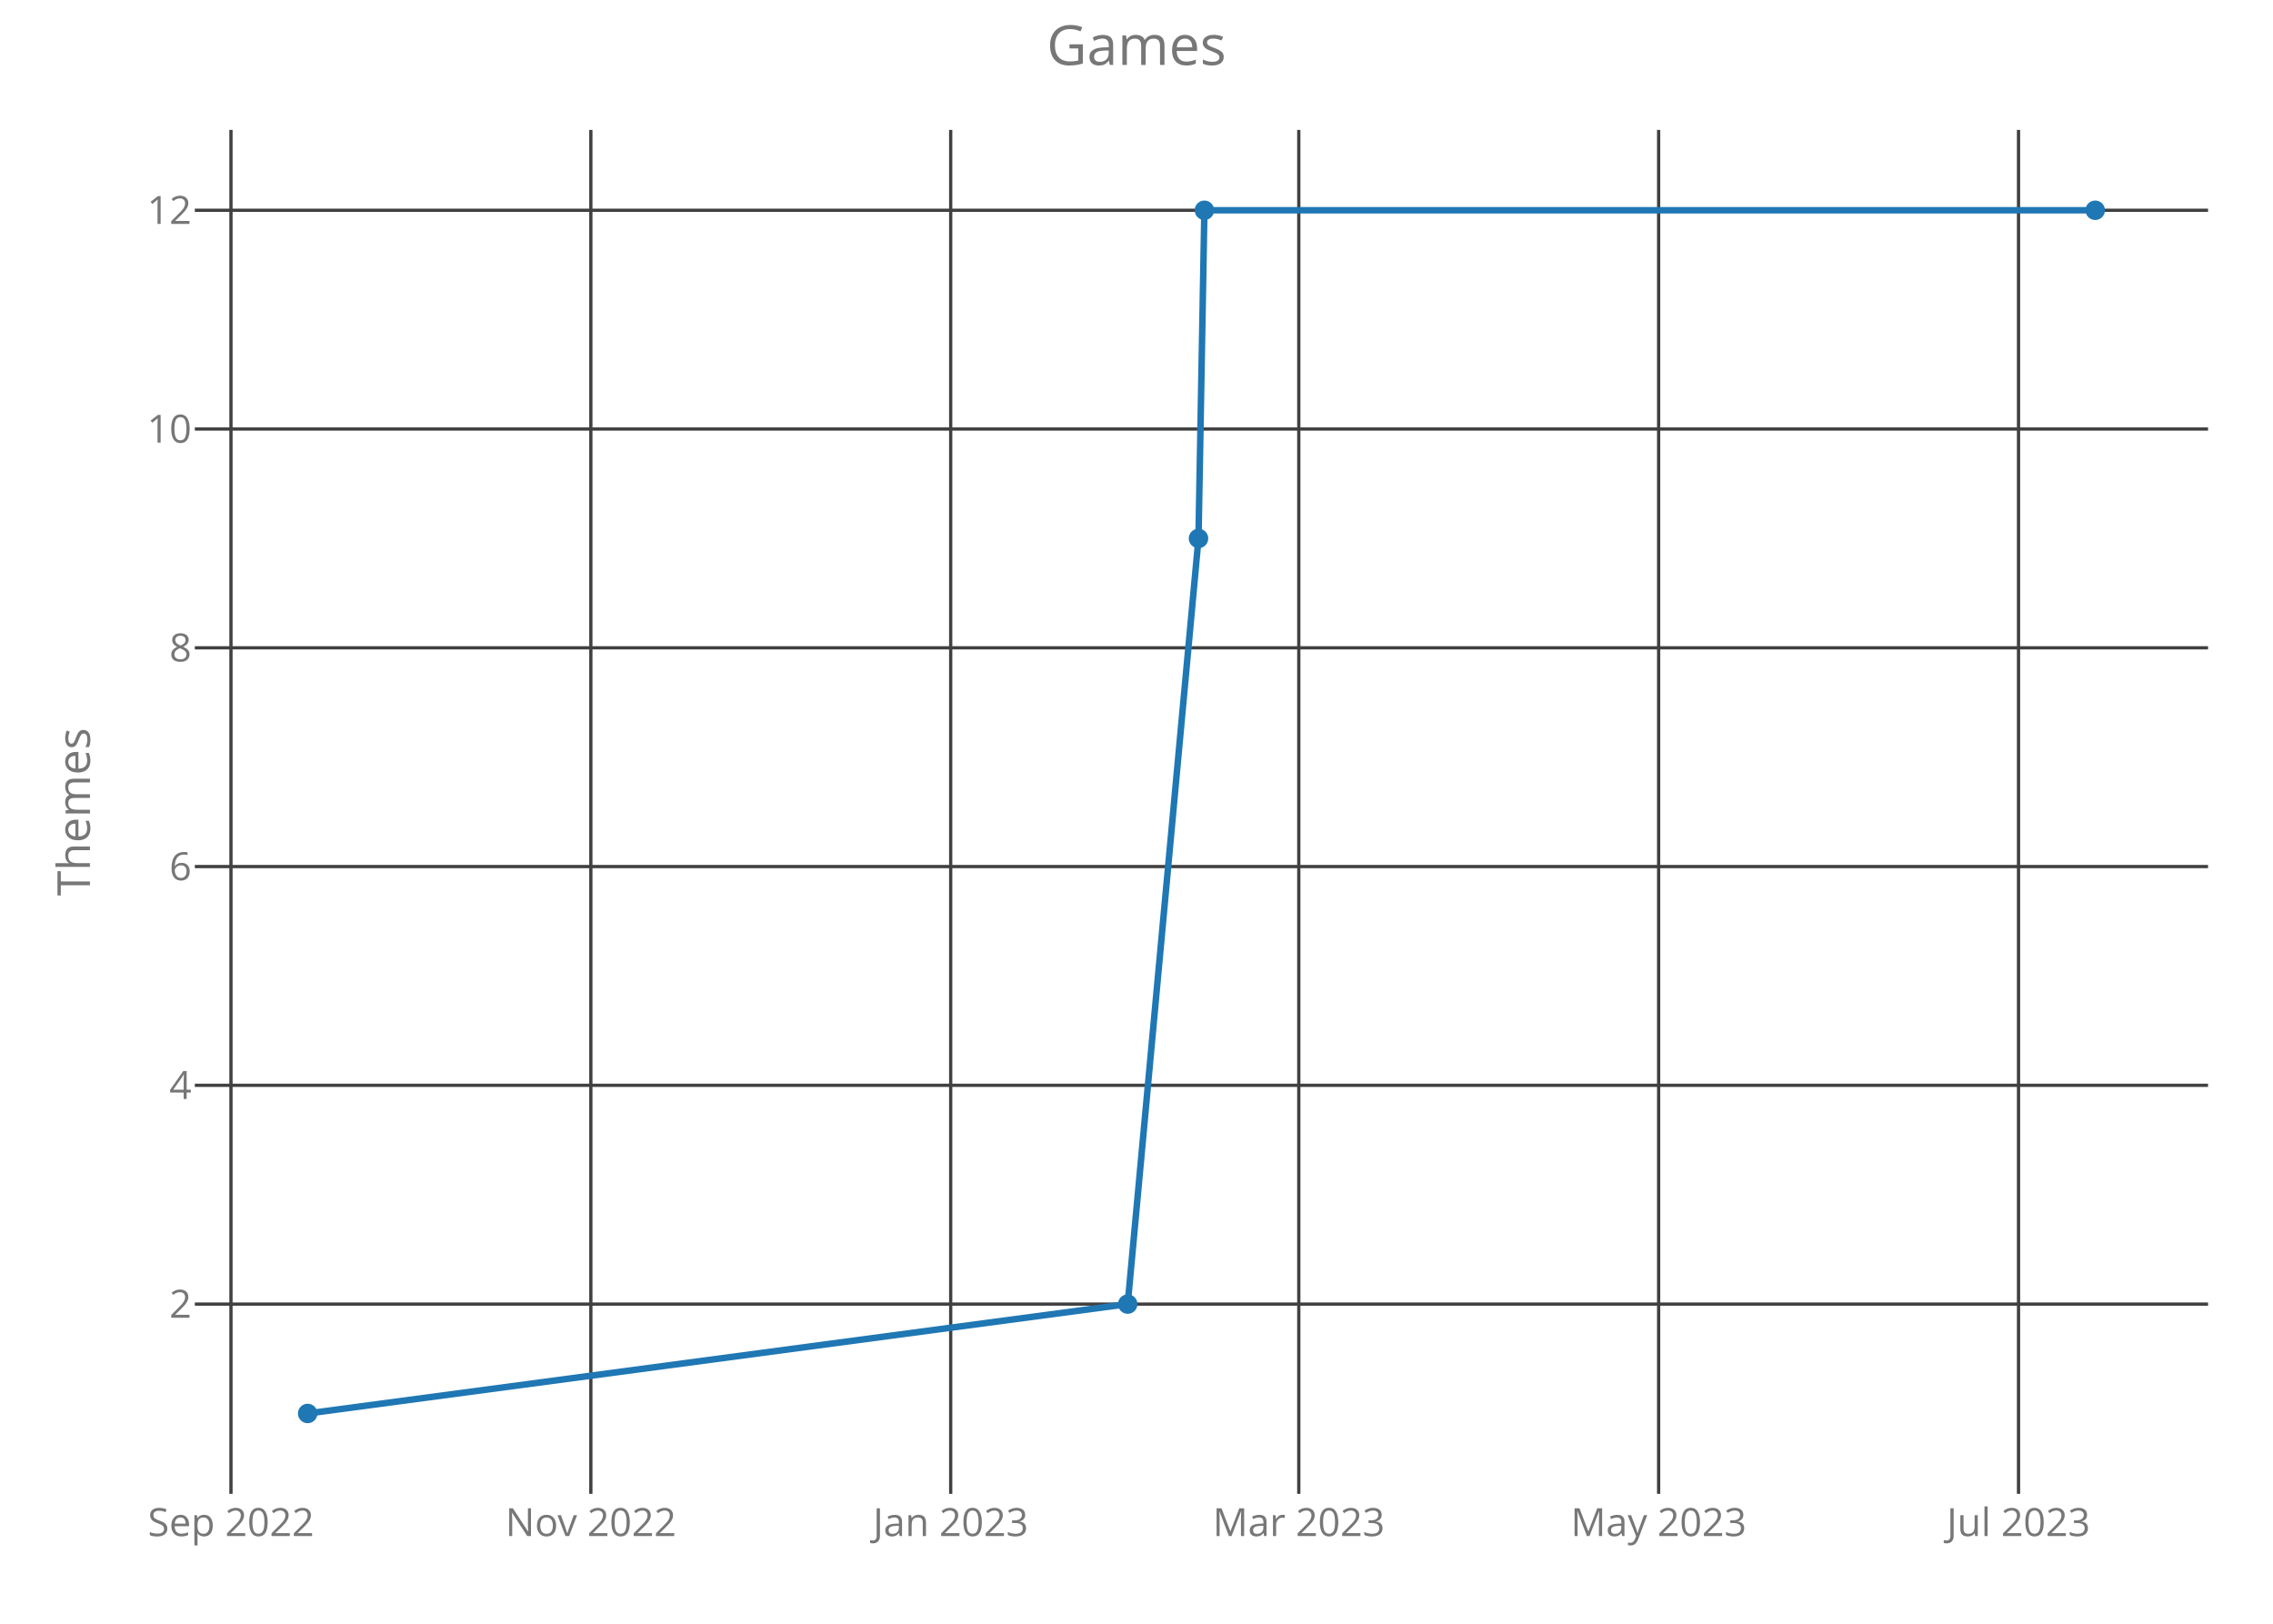
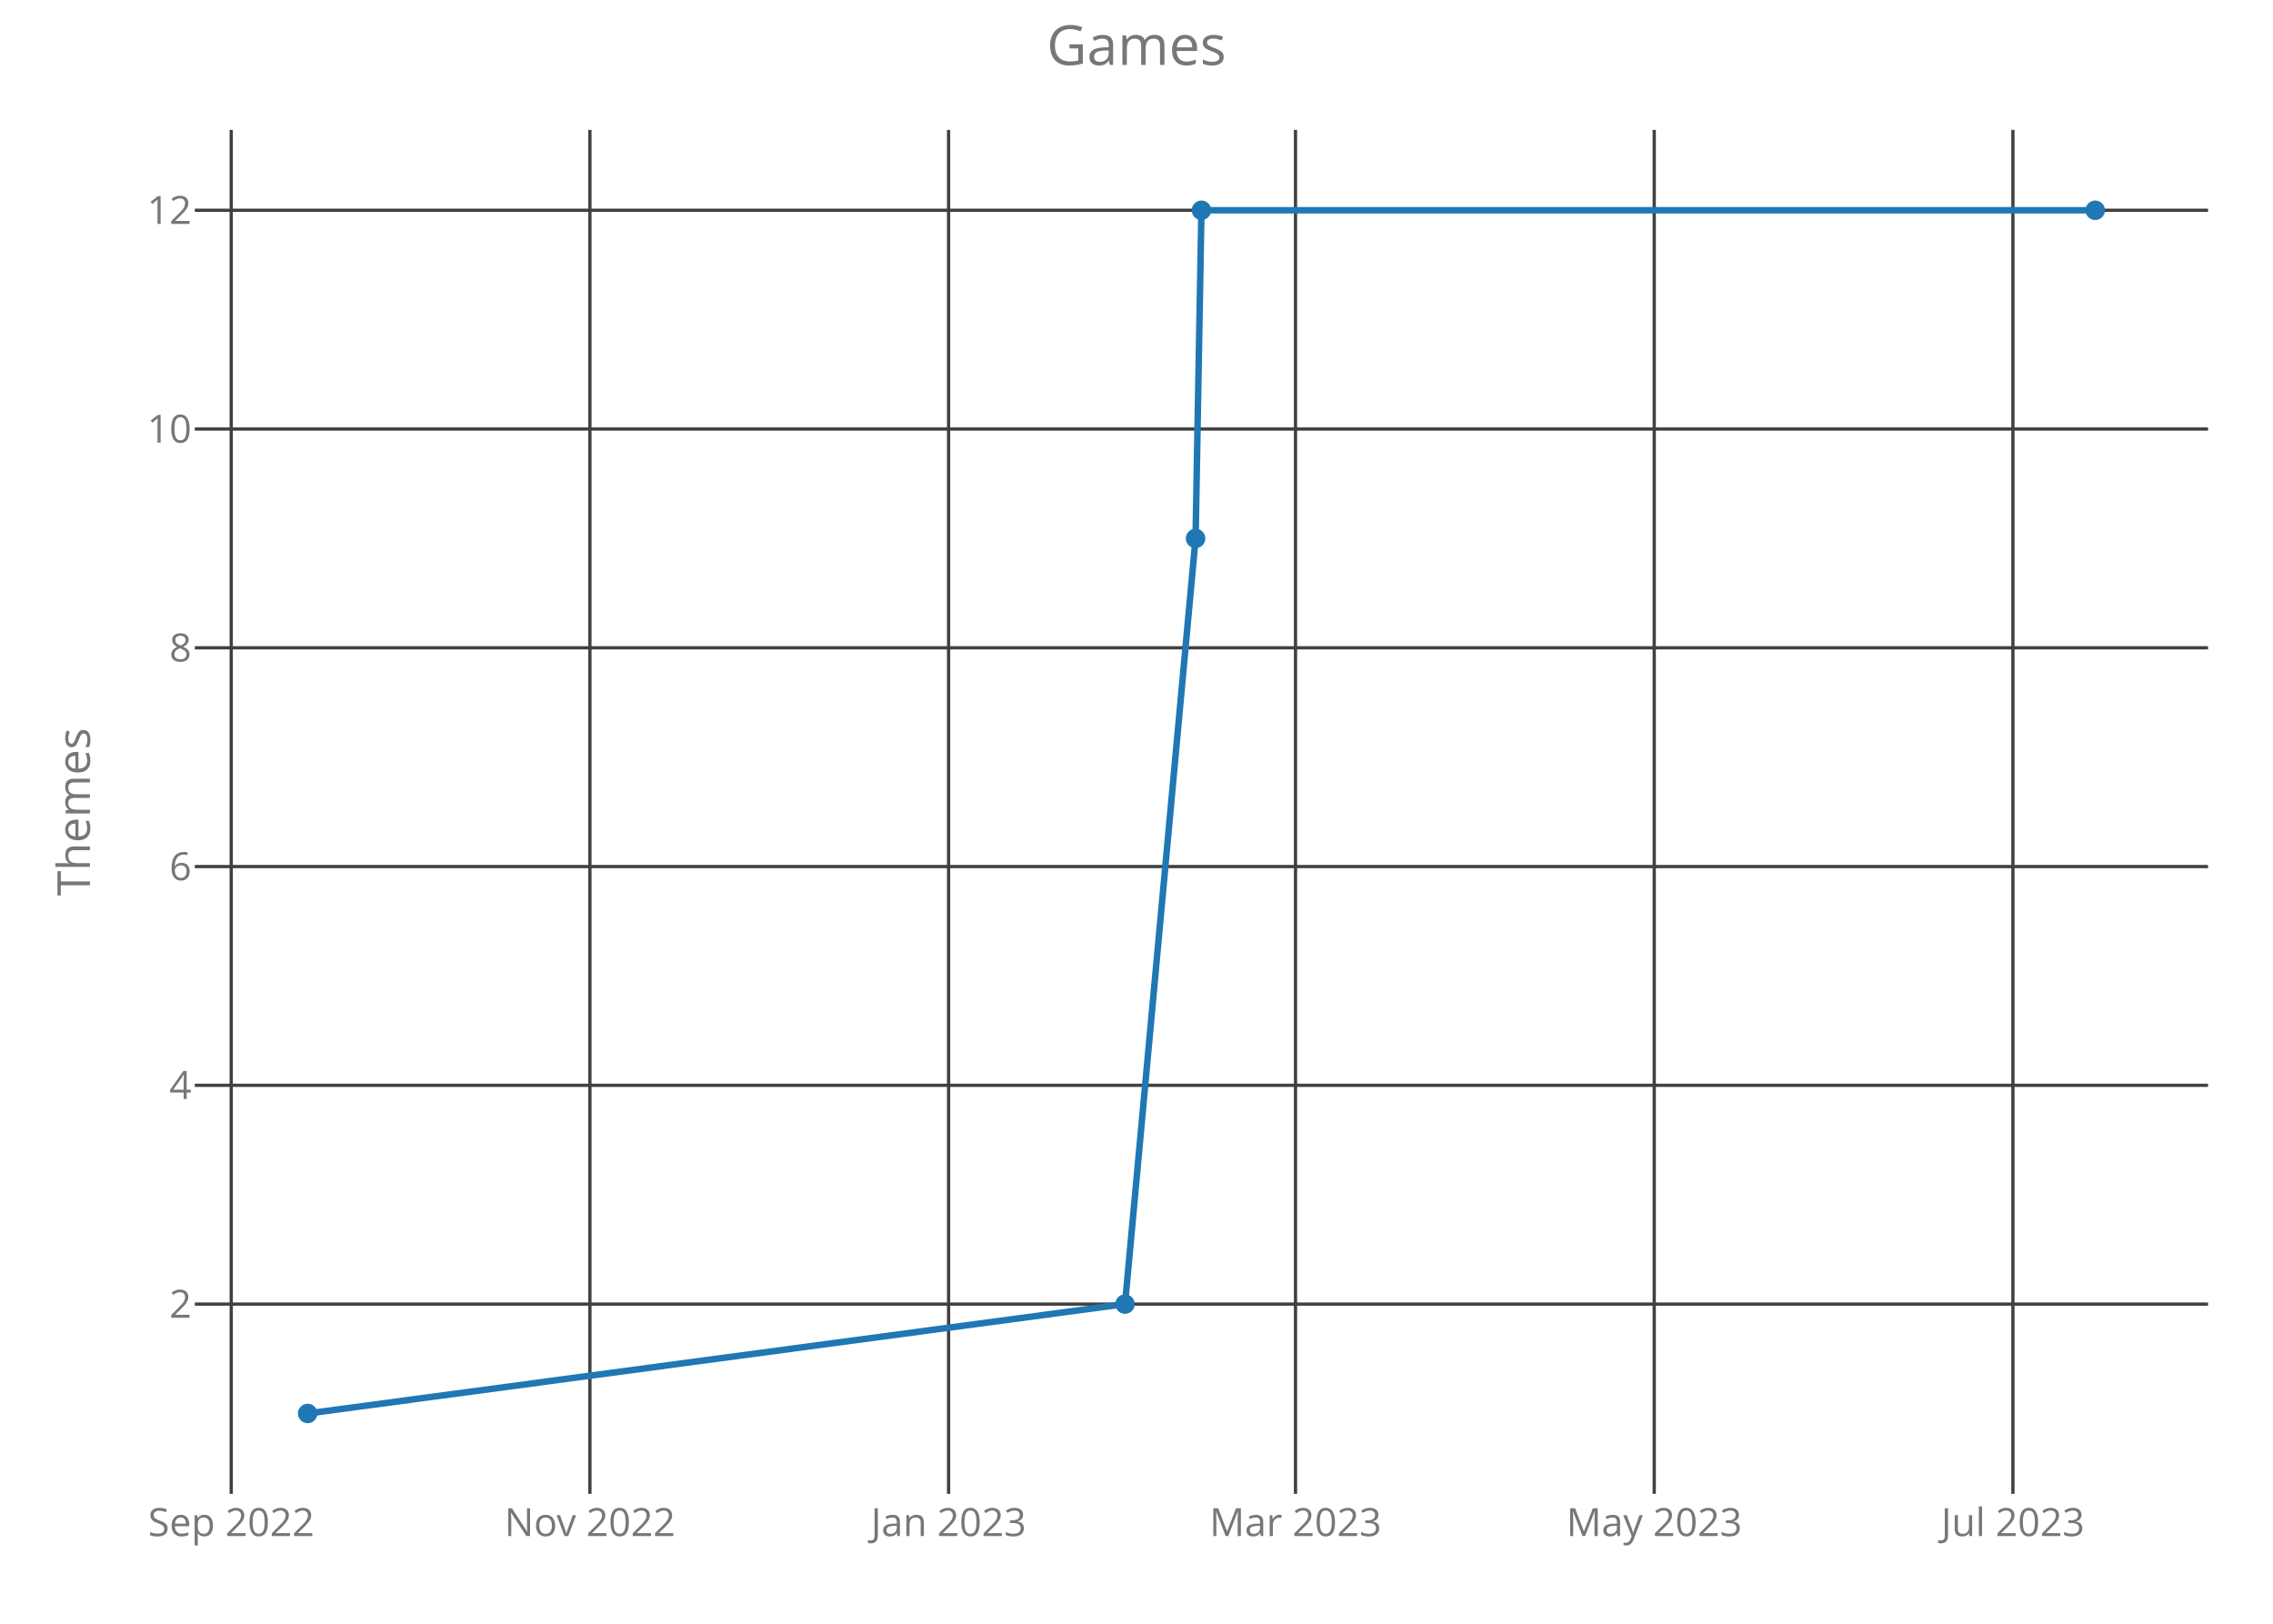
<svg xmlns="http://www.w3.org/2000/svg" class="main-svg" width="700" height="500" style="" viewBox="0 0 700 500">
  <rect x="0" y="0" width="700" height="500" style="fill: rgb(0, 0, 0); fill-opacity: 0;" />
-   <defs id="defs-7e504a">
+   <defs id="defs-f6981e">
    <g class="clips">
-       <clipPath id="clip7e504axyplot" class="plotclip">
+       <clipPath id="clipf6981exyplot" class="plotclip">
        <rect width="620" height="420" />
      </clipPath>
-       <clipPath class="axesclip" id="clip7e504ax">
+       <clipPath class="axesclip" id="clipf6981ex">
        <rect x="60" y="0" width="620" height="500" />
      </clipPath>
-       <clipPath class="axesclip" id="clip7e504ay">
+       <clipPath class="axesclip" id="clipf6981ey">
        <rect x="0" y="40" width="700" height="420" />
      </clipPath>
-       <clipPath class="axesclip" id="clip7e504axy">
+       <clipPath class="axesclip" id="clipf6981exy">
        <rect x="60" y="40" width="620" height="420" />
      </clipPath>
    </g>
    <g class="gradients" />
  </defs>
  <g class="bglayer">
    <rect class="bg" x="60" y="40" width="620" height="420" style="fill: rgb(0, 0, 0); fill-opacity: 0; stroke-width: 0;" />
  </g>
  <g class="layer-below">
    <g class="imagelayer" />
    <g class="shapelayer" />
  </g>
  <g class="cartesianlayer">
    <g class="subplot xy">
      <g class="layer-subplot">
        <g class="shapelayer" />
        <g class="imagelayer" />
      </g>
      <g class="gridlayer">
        <g class="x">
-           <path class="xgrid crisp" transform="translate(71.13,0)" d="M0,40v420" style="stroke: rgb(64, 64, 64); stroke-opacity: 1; stroke-width: 1px;" />
-           <path class="xgrid crisp" transform="translate(181.96,0)" d="M0,40v420" style="stroke: rgb(64, 64, 64); stroke-opacity: 1; stroke-width: 1px;" />
-           <path class="xgrid crisp" transform="translate(292.78,0)" d="M0,40v420" style="stroke: rgb(64, 64, 64); stroke-opacity: 1; stroke-width: 1px;" />
-           <path class="xgrid crisp" transform="translate(399.98,0)" d="M0,40v420" style="stroke: rgb(64, 64, 64); stroke-opacity: 1; stroke-width: 1px;" />
-           <path class="xgrid crisp" transform="translate(510.8,0)" d="M0,40v420" style="stroke: rgb(64, 64, 64); stroke-opacity: 1; stroke-width: 1px;" />
-           <path class="xgrid crisp" transform="translate(621.63,0)" d="M0,40v420" style="stroke: rgb(64, 64, 64); stroke-opacity: 1; stroke-width: 1px;" />
+           <path class="xgrid crisp" transform="translate(71.21,0)" d="M0,40v420" style="stroke: rgb(64, 64, 64); stroke-opacity: 1; stroke-width: 1px;" />
+           <path class="xgrid crisp" transform="translate(181.67,0)" d="M0,40v420" style="stroke: rgb(64, 64, 64); stroke-opacity: 1; stroke-width: 1px;" />
+           <path class="xgrid crisp" transform="translate(292.13,0)" d="M0,40v420" style="stroke: rgb(64, 64, 64); stroke-opacity: 1; stroke-width: 1px;" />
+           <path class="xgrid crisp" transform="translate(398.97,0)" d="M0,40v420" style="stroke: rgb(64, 64, 64); stroke-opacity: 1; stroke-width: 1px;" />
+           <path class="xgrid crisp" transform="translate(509.44,0)" d="M0,40v420" style="stroke: rgb(64, 64, 64); stroke-opacity: 1; stroke-width: 1px;" />
+           <path class="xgrid crisp" transform="translate(619.9,0)" d="M0,40v420" style="stroke: rgb(64, 64, 64); stroke-opacity: 1; stroke-width: 1px;" />
        </g>
        <g class="y">
          <path class="ygrid crisp" transform="translate(0,401.57)" d="M60,0h620" style="stroke: rgb(64, 64, 64); stroke-opacity: 1; stroke-width: 1px;" />
          <path class="ygrid crisp" transform="translate(0,334.2)" d="M60,0h620" style="stroke: rgb(64, 64, 64); stroke-opacity: 1; stroke-width: 1px;" />
          <path class="ygrid crisp" transform="translate(0,266.84)" d="M60,0h620" style="stroke: rgb(64, 64, 64); stroke-opacity: 1; stroke-width: 1px;" />
          <path class="ygrid crisp" transform="translate(0,199.48)" d="M60,0h620" style="stroke: rgb(64, 64, 64); stroke-opacity: 1; stroke-width: 1px;" />
          <path class="ygrid crisp" transform="translate(0,132.11)" d="M60,0h620" style="stroke: rgb(64, 64, 64); stroke-opacity: 1; stroke-width: 1px;" />
          <path class="ygrid crisp" transform="translate(0,64.75)" d="M60,0h620" style="stroke: rgb(64, 64, 64); stroke-opacity: 1; stroke-width: 1px;" />
        </g>
      </g>
      <g class="zerolinelayer" />
      <path class="xlines-below crisp" d="M0,0" style="fill: none;" />
      <path class="ylines-below crisp" d="M0,0" style="fill: none;" />
      <g class="overlines-below" />
      <g class="xaxislayer-below">
        <g class="xtick">
-           <text text-anchor="middle" x="0" y="473" transform="translate(71.13,0)" style="font-family: 'Open Sans'; font-size: 12px; fill: rgb(119, 119, 119); fill-opacity: 1; white-space: pre;">Sep 2022</text>
+           <text text-anchor="middle" x="0" y="473" transform="translate(71.21,0)" style="font-family: 'Open Sans'; font-size: 12px; fill: rgb(119, 119, 119); fill-opacity: 1; white-space: pre;">Sep 2022</text>
        </g>
        <g class="xtick">
-           <text text-anchor="middle" x="0" y="473" transform="translate(181.96,0)" style="font-family: 'Open Sans'; font-size: 12px; fill: rgb(119, 119, 119); fill-opacity: 1; white-space: pre;">Nov 2022</text>
+           <text text-anchor="middle" x="0" y="473" transform="translate(181.67,0)" style="font-family: 'Open Sans'; font-size: 12px; fill: rgb(119, 119, 119); fill-opacity: 1; white-space: pre;">Nov 2022</text>
        </g>
        <g class="xtick">
-           <text text-anchor="middle" x="0" y="473" transform="translate(292.78,0)" style="font-family: 'Open Sans'; font-size: 12px; fill: rgb(119, 119, 119); fill-opacity: 1; white-space: pre;">Jan 2023</text>
+           <text text-anchor="middle" x="0" y="473" transform="translate(292.13,0)" style="font-family: 'Open Sans'; font-size: 12px; fill: rgb(119, 119, 119); fill-opacity: 1; white-space: pre;">Jan 2023</text>
        </g>
        <g class="xtick">
-           <text text-anchor="middle" x="0" y="473" transform="translate(399.98,0)" style="font-family: 'Open Sans'; font-size: 12px; fill: rgb(119, 119, 119); fill-opacity: 1; white-space: pre;">Mar 2023</text>
+           <text text-anchor="middle" x="0" y="473" transform="translate(398.97,0)" style="font-family: 'Open Sans'; font-size: 12px; fill: rgb(119, 119, 119); fill-opacity: 1; white-space: pre;">Mar 2023</text>
        </g>
        <g class="xtick">
-           <text text-anchor="middle" x="0" y="473" transform="translate(510.8,0)" style="font-family: 'Open Sans'; font-size: 12px; fill: rgb(119, 119, 119); fill-opacity: 1; white-space: pre;">May 2023</text>
+           <text text-anchor="middle" x="0" y="473" transform="translate(509.44,0)" style="font-family: 'Open Sans'; font-size: 12px; fill: rgb(119, 119, 119); fill-opacity: 1; white-space: pre;">May 2023</text>
        </g>
        <g class="xtick">
-           <text text-anchor="middle" x="0" y="473" transform="translate(621.63,0)" style="font-family: 'Open Sans'; font-size: 12px; fill: rgb(119, 119, 119); fill-opacity: 1; white-space: pre;">Jul 2023</text>
+           <text text-anchor="middle" x="0" y="473" transform="translate(619.9,0)" style="font-family: 'Open Sans'; font-size: 12px; fill: rgb(119, 119, 119); fill-opacity: 1; white-space: pre;">Jul 2023</text>
        </g>
      </g>
      <g class="yaxislayer-below">
        <g class="ytick">
          <text text-anchor="end" x="59" y="4.2" transform="translate(0,401.57)" style="font-family: 'Open Sans'; font-size: 12px; fill: rgb(119, 119, 119); fill-opacity: 1; white-space: pre;">2</text>
        </g>
        <g class="ytick">
          <text text-anchor="end" x="59" y="4.2" transform="translate(0,334.2)" style="font-family: 'Open Sans'; font-size: 12px; fill: rgb(119, 119, 119); fill-opacity: 1; white-space: pre;">4</text>
        </g>
        <g class="ytick">
          <text text-anchor="end" x="59" y="4.2" transform="translate(0,266.84)" style="font-family: 'Open Sans'; font-size: 12px; fill: rgb(119, 119, 119); fill-opacity: 1; white-space: pre;">6</text>
        </g>
        <g class="ytick">
          <text text-anchor="end" x="59" y="4.2" transform="translate(0,199.48)" style="font-family: 'Open Sans'; font-size: 12px; fill: rgb(119, 119, 119); fill-opacity: 1; white-space: pre;">8</text>
        </g>
        <g class="ytick">
          <text text-anchor="end" x="59" y="4.2" transform="translate(0,132.11)" style="font-family: 'Open Sans'; font-size: 12px; fill: rgb(119, 119, 119); fill-opacity: 1; white-space: pre;">10</text>
        </g>
        <g class="ytick">
          <text text-anchor="end" x="59" y="4.2" transform="translate(0,64.75)" style="font-family: 'Open Sans'; font-size: 12px; fill: rgb(119, 119, 119); fill-opacity: 1; white-space: pre;">12</text>
        </g>
      </g>
      <g class="overaxes-below" />
-       <g class="plot" transform="translate(60,40)" clip-path="url('#clip7e504axyplot')">
+       <g class="plot" transform="translate(60,40)" clip-path="url('#clipf6981exyplot')">
        <g class="scatterlayer mlayer">
-           <g class="trace scatter trace8c33d2" style="stroke-miterlimit: 2; opacity: 1;">
+           <g class="trace scatter tracef23eb1" style="stroke-miterlimit: 2; opacity: 1;">
            <g class="fills" />
            <g class="errorbars" />
            <g class="lines">
-               <path class="js-line" d="M34.75,395.25L287.29,361.57L309.09,125.8L310.91,24.75L585.25,24.75" style="vector-effect: non-scaling-stroke; fill: none; stroke: rgb(31, 119, 180); stroke-opacity: 1; stroke-width: 2px; opacity: 1;" />
+               <path class="js-line" d="M34.75,395.25L286.46,361.57L308.19,125.8L310,24.75L585.25,24.75" style="vector-effect: non-scaling-stroke; fill: none; stroke: rgb(31, 119, 180); stroke-opacity: 1; stroke-width: 2px; opacity: 1;" />
            </g>
            <g class="points">
              <path class="point" transform="translate(34.75,395.25)" d="M3,0A3,3 0 1,1 0,-3A3,3 0 0,1 3,0Z" style="opacity: 1; stroke-width: 0px; fill: rgb(31, 119, 180); fill-opacity: 1;" />
-               <path class="point" transform="translate(287.29,361.57)" d="M3,0A3,3 0 1,1 0,-3A3,3 0 0,1 3,0Z" style="opacity: 1; stroke-width: 0px; fill: rgb(31, 119, 180); fill-opacity: 1;" />
-               <path class="point" transform="translate(309.09,125.8)" d="M3,0A3,3 0 1,1 0,-3A3,3 0 0,1 3,0Z" style="opacity: 1; stroke-width: 0px; fill: rgb(31, 119, 180); fill-opacity: 1;" />
-               <path class="point" transform="translate(310.91,24.75)" d="M3,0A3,3 0 1,1 0,-3A3,3 0 0,1 3,0Z" style="opacity: 1; stroke-width: 0px; fill: rgb(31, 119, 180); fill-opacity: 1;" />
+               <path class="point" transform="translate(286.46,361.57)" d="M3,0A3,3 0 1,1 0,-3A3,3 0 0,1 3,0Z" style="opacity: 1; stroke-width: 0px; fill: rgb(31, 119, 180); fill-opacity: 1;" />
+               <path class="point" transform="translate(308.19,125.8)" d="M3,0A3,3 0 1,1 0,-3A3,3 0 0,1 3,0Z" style="opacity: 1; stroke-width: 0px; fill: rgb(31, 119, 180); fill-opacity: 1;" />
+               <path class="point" transform="translate(310,24.75)" d="M3,0A3,3 0 1,1 0,-3A3,3 0 0,1 3,0Z" style="opacity: 1; stroke-width: 0px; fill: rgb(31, 119, 180); fill-opacity: 1;" />
              <path class="point" transform="translate(585.25,24.75)" d="M3,0A3,3 0 1,1 0,-3A3,3 0 0,1 3,0Z" style="opacity: 1; stroke-width: 0px; fill: rgb(31, 119, 180); fill-opacity: 1;" />
            </g>
            <g class="text" />
          </g>
        </g>
      </g>
      <g class="overplot" />
      <path class="xlines-above" />
      <path class="ylines-above" />
      <g class="overlines-above" />
      <g class="xaxislayer-above" />
      <g class="yaxislayer-above" />
      <g class="overaxes-above" />
    </g>
  </g>
  <g class="polarlayer" />
  <g class="ternarylayer" />
  <g class="geolayer" />
  <g class="funnelarealayer" />
  <g class="pielayer" />
  <g class="treemaplayer" />
  <g class="sunburstlayer" />
  <g class="glimages" />
-   <defs id="topdefs-7e504a">
+   <defs id="topdefs-f6981e">
    <g class="clips" />
  </defs>
  <g class="layer-above">
    <g class="imagelayer" />
    <g class="shapelayer" />
  </g>
  <g class="infolayer">
    <g class="g-gtitle">
      <text class="gtitle" x="350" y="20" text-anchor="middle" dy="0em" style="font-family: 'Open Sans'; font-size: 17px; fill: rgb(119, 119, 119); opacity: 1; font-weight: normal; white-space: pre;">Games</text>
    </g>
    <g class="g-xtitle" />
    <g class="g-ytitle">
      <text class="ytitle" transform="rotate(-90,27.7,250)" x="27.7" y="250" text-anchor="middle" style="font-family: 'Open Sans'; font-size: 14px; fill: rgb(119, 119, 119); opacity: 1; font-weight: normal; white-space: pre;">Themes</text>
    </g>
  </g>
</svg>
